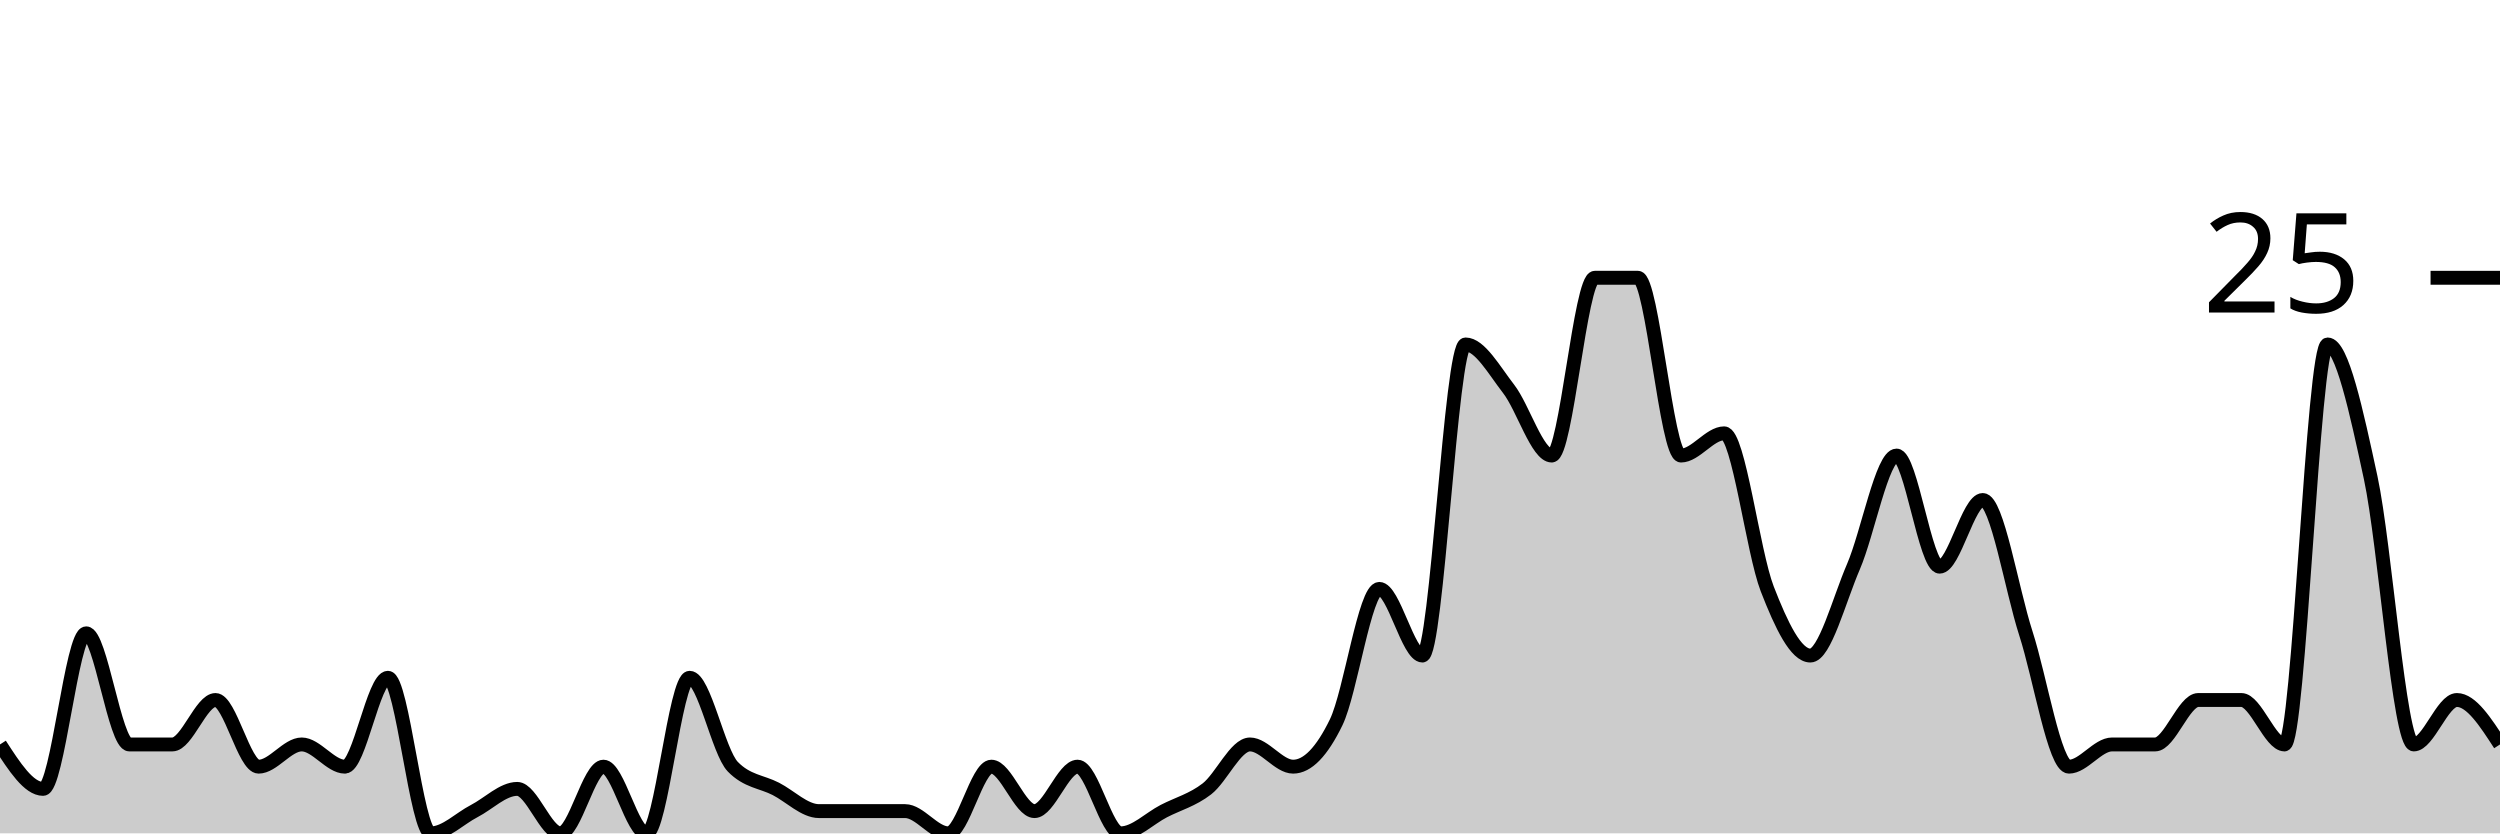
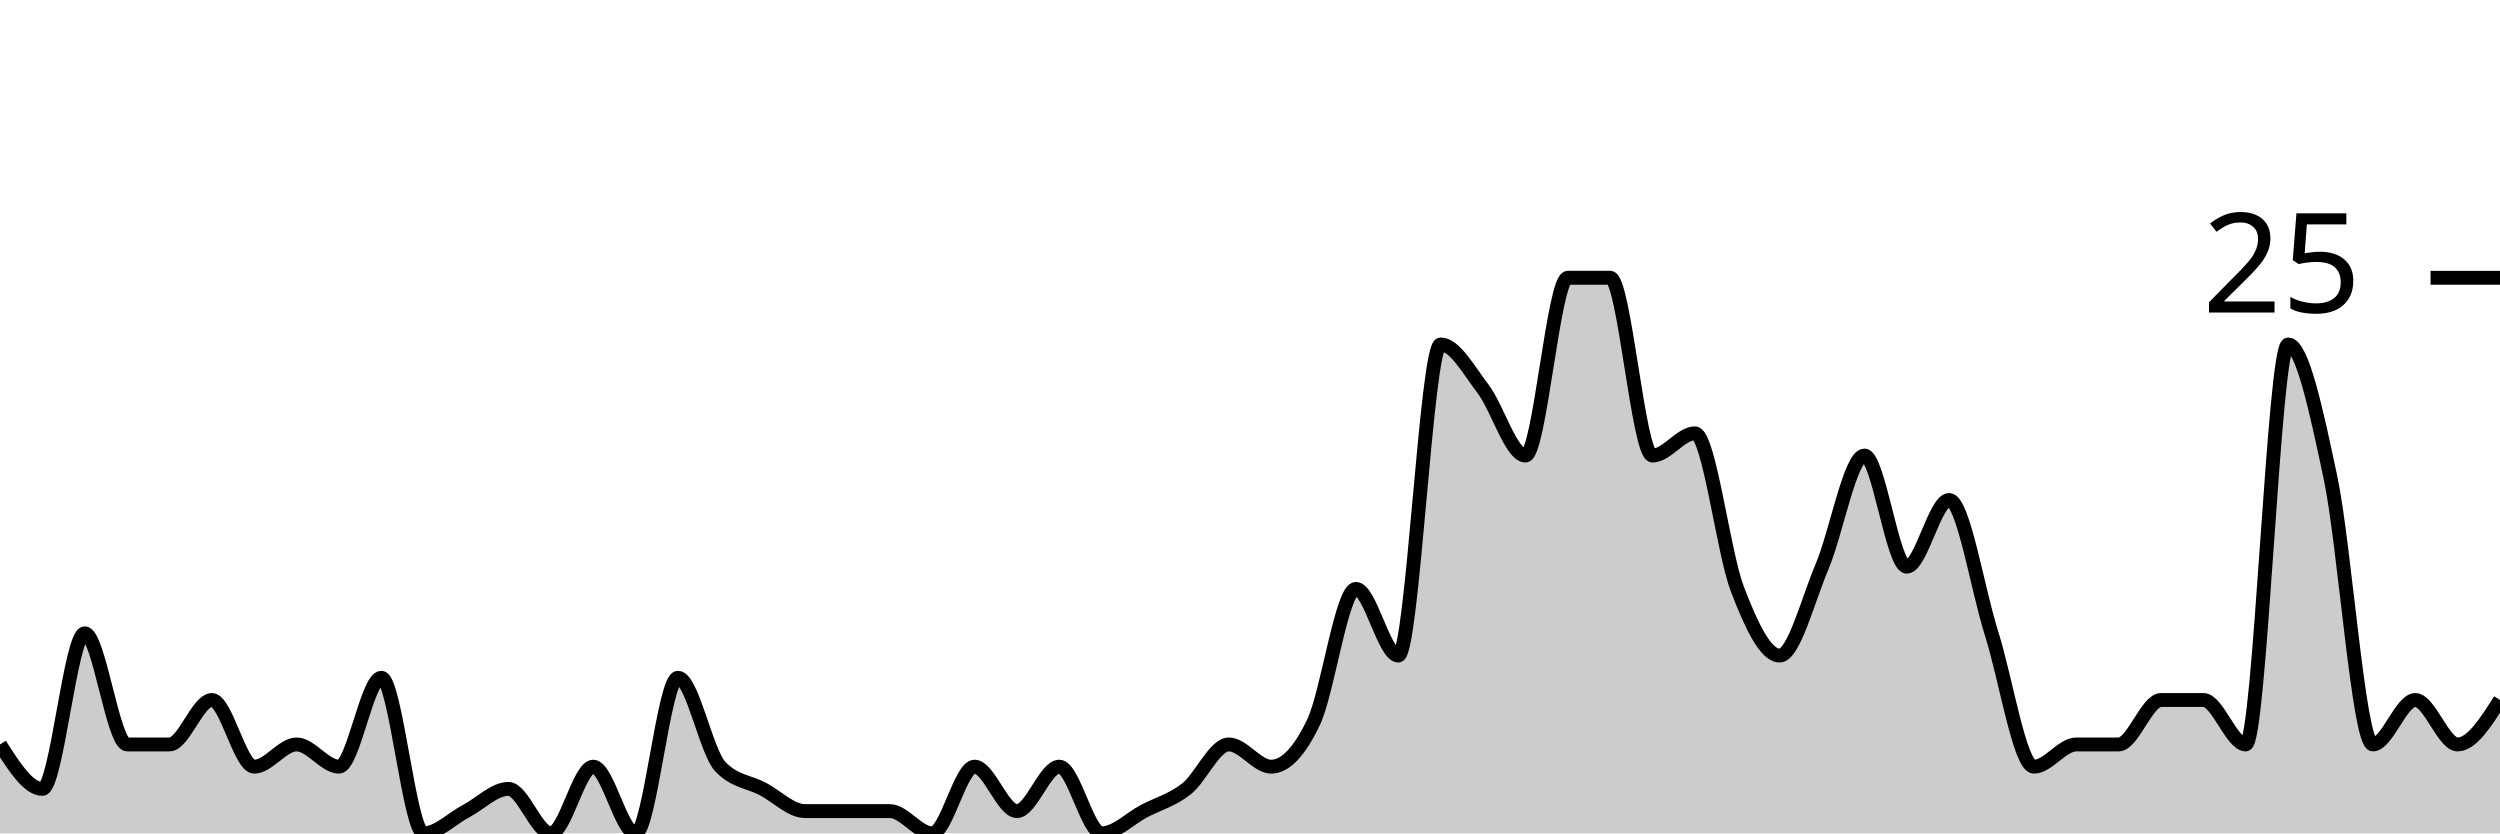
<svg xmlns="http://www.w3.org/2000/svg" viewBox="0 0 180 60">
  <g transform="translate(0,20)">
-     <path class="area" fill="rgba(0, 0, 0, 0.2)" d="M0,33.6C1.034,35.2,2.069,36.8,3.103,36.8C4.138,36.8,5.172,25.6,6.207,25.6C7.241,25.6,8.276,33.6,9.31,33.6C10.345,33.6,11.379,33.6,12.414,33.6C13.448,33.6,14.483,30.4,15.517,30.4C16.552,30.4,17.586,35.2,18.621,35.2C19.655,35.2,20.69,33.6,21.724,33.6C22.759,33.6,23.793,35.2,24.828,35.2C25.862,35.2,26.897,28.8,27.931,28.8C28.966,28.8,30,40,31.034,40C32.069,40,33.103,38.933,34.138,38.4C35.172,37.867,36.207,36.8,37.241,36.8C38.276,36.8,39.31,40,40.345,40C41.379,40,42.414,35.2,43.448,35.2C44.483,35.2,45.517,40,46.552,40C47.586,40,48.621,28.8,49.655,28.8C50.69,28.8,51.724,34.133,52.759,35.2C53.793,36.267,54.828,36.267,55.862,36.8C56.897,37.333,57.931,38.4,58.966,38.4C60,38.4,61.034,38.4,62.069,38.4C63.103,38.4,64.138,38.4,65.172,38.4C66.207,38.4,67.241,40,68.276,40C69.31,40,70.345,35.2,71.379,35.2C72.414,35.2,73.448,38.4,74.483,38.4C75.517,38.4,76.552,35.2,77.586,35.2C78.621,35.2,79.655,40,80.69,40C81.724,40,82.759,38.933,83.793,38.4C84.828,37.867,85.862,37.6,86.897,36.8C87.931,36,88.966,33.6,90,33.6C91.034,33.6,92.069,35.2,93.103,35.2C94.138,35.2,95.172,34.133,96.207,32C97.241,29.867,98.276,22.4,99.31,22.4C100.345,22.4,101.379,27.2,102.414,27.2C103.448,27.2,104.483,4.8,105.517,4.8C106.552,4.8,107.586,6.667,108.621,8C109.655,9.333,110.69,12.8,111.724,12.8C112.759,12.8,113.793,0,114.828,0C115.862,0,116.897,0,117.931,0C118.966,0,120,12.8,121.034,12.8C122.069,12.8,123.103,11.2,124.138,11.2C125.172,11.2,126.207,19.733,127.241,22.4C128.276,25.067,129.31,27.2,130.345,27.2C131.379,27.2,132.414,23.2,133.448,20.8C134.483,18.4,135.517,12.8,136.552,12.8C137.586,12.8,138.621,20.8,139.655,20.8C140.69,20.8,141.724,16,142.759,16C143.793,16,144.828,22.4,145.862,25.6C146.897,28.8,147.931,35.2,148.966,35.2C150,35.2,151.034,33.6,152.069,33.6C153.103,33.6,154.138,33.6,155.172,33.6C156.207,33.6,157.241,30.4,158.276,30.4C159.31,30.4,160.345,30.4,161.379,30.4C162.414,30.4,163.448,33.6,164.483,33.6C165.517,33.6,166.552,4.8,167.586,4.8C168.621,4.8,169.655,9.6,170.69,14.4C171.724,19.2,172.759,33.6,173.793,33.6C174.828,33.6,175.862,30.4,176.897,30.4C177.931,30.4,178.966,32,180,33.6L180,40C178.966,40,177.931,40,176.897,40C175.862,40,174.828,40,173.793,40C172.759,40,171.724,40,170.69,40C169.655,40,168.621,40,167.586,40C166.552,40,165.517,40,164.483,40C163.448,40,162.414,40,161.379,40C160.345,40,159.31,40,158.276,40C157.241,40,156.207,40,155.172,40C154.138,40,153.103,40,152.069,40C151.034,40,150,40,148.966,40C147.931,40,146.897,40,145.862,40C144.828,40,143.793,40,142.759,40C141.724,40,140.69,40,139.655,40C138.621,40,137.586,40,136.552,40C135.517,40,134.483,40,133.448,40C132.414,40,131.379,40,130.345,40C129.31,40,128.276,40,127.241,40C126.207,40,125.172,40,124.138,40C123.103,40,122.069,40,121.034,40C120,40,118.966,40,117.931,40C116.897,40,115.862,40,114.828,40C113.793,40,112.759,40,111.724,40C110.69,40,109.655,40,108.621,40C107.586,40,106.552,40,105.517,40C104.483,40,103.448,40,102.414,40C101.379,40,100.345,40,99.31,40C98.276,40,97.241,40,96.207,40C95.172,40,94.138,40,93.103,40C92.069,40,91.034,40,90,40C88.966,40,87.931,40,86.897,40C85.862,40,84.828,40,83.793,40C82.759,40,81.724,40,80.69,40C79.655,40,78.621,40,77.586,40C76.552,40,75.517,40,74.483,40C73.448,40,72.414,40,71.379,40C70.345,40,69.31,40,68.276,40C67.241,40,66.207,40,65.172,40C64.138,40,63.103,40,62.069,40C61.034,40,60,40,58.966,40C57.931,40,56.897,40,55.862,40C54.828,40,53.793,40,52.759,40C51.724,40,50.69,40,49.655,40C48.621,40,47.586,40,46.552,40C45.517,40,44.483,40,43.448,40C42.414,40,41.379,40,40.345,40C39.31,40,38.276,40,37.241,40C36.207,40,35.172,40,34.138,40C33.103,40,32.069,40,31.034,40C30,40,28.966,40,27.931,40C26.897,40,25.862,40,24.828,40C23.793,40,22.759,40,21.724,40C20.69,40,19.655,40,18.621,40C17.586,40,16.552,40,15.517,40C14.483,40,13.448,40,12.414,40C11.379,40,10.345,40,9.31,40C8.276,40,7.241,40,6.207,40C5.172,40,4.138,40,3.103,40C2.069,40,1.034,40,0,40Z" />
-     <path class="line" stroke="black" fill="none" d="M0,33.6C1.034,35.2,2.069,36.8,3.103,36.8C4.138,36.8,5.172,25.6,6.207,25.6C7.241,25.6,8.276,33.6,9.31,33.6C10.345,33.6,11.379,33.6,12.414,33.6C13.448,33.6,14.483,30.4,15.517,30.4C16.552,30.4,17.586,35.2,18.621,35.2C19.655,35.2,20.69,33.6,21.724,33.6C22.759,33.6,23.793,35.2,24.828,35.2C25.862,35.2,26.897,28.8,27.931,28.8C28.966,28.8,30,40,31.034,40C32.069,40,33.103,38.933,34.138,38.4C35.172,37.867,36.207,36.8,37.241,36.8C38.276,36.8,39.31,40,40.345,40C41.379,40,42.414,35.2,43.448,35.2C44.483,35.2,45.517,40,46.552,40C47.586,40,48.621,28.8,49.655,28.8C50.69,28.8,51.724,34.133,52.759,35.2C53.793,36.267,54.828,36.267,55.862,36.8C56.897,37.333,57.931,38.4,58.966,38.4C60,38.4,61.034,38.4,62.069,38.4C63.103,38.4,64.138,38.4,65.172,38.4C66.207,38.4,67.241,40,68.276,40C69.31,40,70.345,35.2,71.379,35.2C72.414,35.2,73.448,38.4,74.483,38.4C75.517,38.4,76.552,35.2,77.586,35.2C78.621,35.2,79.655,40,80.69,40C81.724,40,82.759,38.933,83.793,38.4C84.828,37.867,85.862,37.6,86.897,36.8C87.931,36,88.966,33.6,90,33.6C91.034,33.6,92.069,35.2,93.103,35.2C94.138,35.2,95.172,34.133,96.207,32C97.241,29.867,98.276,22.4,99.31,22.4C100.345,22.4,101.379,27.2,102.414,27.2C103.448,27.2,104.483,4.8,105.517,4.8C106.552,4.8,107.586,6.667,108.621,8C109.655,9.333,110.69,12.8,111.724,12.8C112.759,12.8,113.793,0,114.828,0C115.862,0,116.897,0,117.931,0C118.966,0,120,12.8,121.034,12.8C122.069,12.8,123.103,11.2,124.138,11.2C125.172,11.2,126.207,19.733,127.241,22.4C128.276,25.067,129.31,27.2,130.345,27.2C131.379,27.2,132.414,23.2,133.448,20.8C134.483,18.4,135.517,12.8,136.552,12.8C137.586,12.8,138.621,20.8,139.655,20.8C140.69,20.8,141.724,16,142.759,16C143.793,16,144.828,22.4,145.862,25.6C146.897,28.8,147.931,35.2,148.966,35.2C150,35.2,151.034,33.6,152.069,33.6C153.103,33.6,154.138,33.6,155.172,33.6C156.207,33.6,157.241,30.4,158.276,30.4C159.31,30.4,160.345,30.4,161.379,30.4C162.414,30.4,163.448,33.6,164.483,33.6C165.517,33.6,166.552,4.8,167.586,4.8C168.621,4.8,169.655,9.6,170.69,14.4C171.724,19.2,172.759,33.6,173.793,33.6C174.828,33.6,175.862,30.4,176.897,30.4C177.931,30.4,178.966,32,180,33.6" />
+     <path class="area" fill="rgba(0, 0, 0, 0.2)" d="M0,33.6C1.017,35.2,2.034,36.8,3.051,36.8C4.068,36.8,5.085,25.6,6.102,25.6C7.119,25.6,8.136,33.6,9.153,33.6C10.169,33.6,11.186,33.6,12.203,33.6C13.22,33.6,14.237,30.4,15.254,30.4C16.271,30.4,17.288,35.2,18.305,35.2C19.322,35.2,20.339,33.6,21.356,33.6C22.373,33.6,23.39,35.2,24.407,35.2C25.424,35.2,26.441,28.8,27.458,28.8C28.475,28.8,29.492,40,30.508,40C31.525,40,32.542,38.933,33.559,38.4C34.576,37.867,35.593,36.8,36.61,36.8C37.627,36.8,38.644,40,39.661,40C40.678,40,41.695,35.2,42.712,35.2C43.729,35.2,44.746,40,45.763,40C46.78,40,47.797,28.8,48.814,28.8C49.831,28.8,50.847,34.133,51.864,35.2C52.881,36.267,53.898,36.267,54.915,36.8C55.932,37.333,56.949,38.4,57.966,38.4C58.983,38.4,60,38.4,61.017,38.4C62.034,38.4,63.051,38.4,64.068,38.4C65.085,38.4,66.102,40,67.119,40C68.136,40,69.153,35.2,70.169,35.2C71.186,35.2,72.203,38.4,73.22,38.4C74.237,38.4,75.254,35.2,76.271,35.2C77.288,35.2,78.305,40,79.322,40C80.339,40,81.356,38.933,82.373,38.4C83.39,37.867,84.407,37.6,85.424,36.8C86.441,36,87.458,33.6,88.475,33.6C89.492,33.6,90.508,35.2,91.525,35.2C92.542,35.2,93.559,34.133,94.576,32C95.593,29.867,96.61,22.4,97.627,22.4C98.644,22.4,99.661,27.2,100.678,27.2C101.695,27.2,102.712,4.8,103.729,4.8C104.746,4.8,105.763,6.667,106.78,8C107.797,9.333,108.814,12.8,109.831,12.8C110.847,12.8,111.864,0,112.881,0C113.898,0,114.915,0,115.932,0C116.949,0,117.966,12.8,118.983,12.8C120,12.8,121.017,11.2,122.034,11.2C123.051,11.2,124.068,19.733,125.085,22.4C126.102,25.067,127.119,27.2,128.136,27.2C129.153,27.2,130.169,23.2,131.186,20.8C132.203,18.4,133.22,12.8,134.237,12.8C135.254,12.8,136.271,20.8,137.288,20.8C138.305,20.8,139.322,16,140.339,16C141.356,16,142.373,22.4,143.39,25.6C144.407,28.8,145.424,35.2,146.441,35.2C147.458,35.2,148.475,33.6,149.492,33.6C150.508,33.6,151.525,33.6,152.542,33.6C153.559,33.6,154.576,30.4,155.593,30.4C156.61,30.4,157.627,30.4,158.644,30.4C159.661,30.4,160.678,33.6,161.695,33.6C162.712,33.6,163.729,4.8,164.746,4.8C165.763,4.8,166.78,9.6,167.797,14.4C168.814,19.2,169.831,33.6,170.847,33.6C171.864,33.6,172.881,30.4,173.898,30.4C174.915,30.4,175.932,33.6,176.949,33.6C177.966,33.6,178.983,32,180,30.4L180,40C178.983,40,177.966,40,176.949,40C175.932,40,174.915,40,173.898,40C172.881,40,171.864,40,170.847,40C169.831,40,168.814,40,167.797,40C166.78,40,165.763,40,164.746,40C163.729,40,162.712,40,161.695,40C160.678,40,159.661,40,158.644,40C157.627,40,156.61,40,155.593,40C154.576,40,153.559,40,152.542,40C151.525,40,150.508,40,149.492,40C148.475,40,147.458,40,146.441,40C145.424,40,144.407,40,143.39,40C142.373,40,141.356,40,140.339,40C139.322,40,138.305,40,137.288,40C136.271,40,135.254,40,134.237,40C133.22,40,132.203,40,131.186,40C130.169,40,129.153,40,128.136,40C127.119,40,126.102,40,125.085,40C124.068,40,123.051,40,122.034,40C121.017,40,120,40,118.983,40C117.966,40,116.949,40,115.932,40C114.915,40,113.898,40,112.881,40C111.864,40,110.847,40,109.831,40C108.814,40,107.797,40,106.78,40C105.763,40,104.746,40,103.729,40C102.712,40,101.695,40,100.678,40C99.661,40,98.644,40,97.627,40C96.61,40,95.593,40,94.576,40C93.559,40,92.542,40,91.525,40C90.508,40,89.492,40,88.475,40C87.458,40,86.441,40,85.424,40C84.407,40,83.39,40,82.373,40C81.356,40,80.339,40,79.322,40C78.305,40,77.288,40,76.271,40C75.254,40,74.237,40,73.22,40C72.203,40,71.186,40,70.169,40C69.153,40,68.136,40,67.119,40C66.102,40,65.085,40,64.068,40C63.051,40,62.034,40,61.017,40C60,40,58.983,40,57.966,40C56.949,40,55.932,40,54.915,40C53.898,40,52.881,40,51.864,40C50.847,40,49.831,40,48.814,40C47.797,40,46.78,40,45.763,40C44.746,40,43.729,40,42.712,40C41.695,40,40.678,40,39.661,40C38.644,40,37.627,40,36.61,40C35.593,40,34.576,40,33.559,40C32.542,40,31.525,40,30.508,40C29.492,40,28.475,40,27.458,40C26.441,40,25.424,40,24.407,40C23.39,40,22.373,40,21.356,40C20.339,40,19.322,40,18.305,40C17.288,40,16.271,40,15.254,40C14.237,40,13.22,40,12.203,40C11.186,40,10.169,40,9.153,40C8.136,40,7.119,40,6.102,40C5.085,40,4.068,40,3.051,40C2.034,40,1.017,40,0,40Z" />
+     <path class="line" stroke="black" fill="none" d="M0,33.6C1.017,35.2,2.034,36.8,3.051,36.8C4.068,36.8,5.085,25.6,6.102,25.6C7.119,25.6,8.136,33.6,9.153,33.6C10.169,33.6,11.186,33.6,12.203,33.6C13.22,33.6,14.237,30.4,15.254,30.4C16.271,30.4,17.288,35.2,18.305,35.2C19.322,35.2,20.339,33.6,21.356,33.6C22.373,33.6,23.39,35.2,24.407,35.2C25.424,35.2,26.441,28.8,27.458,28.8C28.475,28.8,29.492,40,30.508,40C31.525,40,32.542,38.933,33.559,38.4C34.576,37.867,35.593,36.8,36.61,36.8C37.627,36.8,38.644,40,39.661,40C40.678,40,41.695,35.2,42.712,35.2C43.729,35.2,44.746,40,45.763,40C46.78,40,47.797,28.8,48.814,28.8C49.831,28.8,50.847,34.133,51.864,35.2C52.881,36.267,53.898,36.267,54.915,36.8C55.932,37.333,56.949,38.4,57.966,38.4C58.983,38.4,60,38.4,61.017,38.4C62.034,38.4,63.051,38.4,64.068,38.4C65.085,38.4,66.102,40,67.119,40C68.136,40,69.153,35.2,70.169,35.2C71.186,35.2,72.203,38.4,73.22,38.4C74.237,38.4,75.254,35.2,76.271,35.2C77.288,35.2,78.305,40,79.322,40C80.339,40,81.356,38.933,82.373,38.4C83.39,37.867,84.407,37.6,85.424,36.8C86.441,36,87.458,33.6,88.475,33.6C89.492,33.6,90.508,35.2,91.525,35.2C92.542,35.2,93.559,34.133,94.576,32C95.593,29.867,96.61,22.4,97.627,22.4C98.644,22.4,99.661,27.2,100.678,27.2C101.695,27.2,102.712,4.8,103.729,4.8C104.746,4.8,105.763,6.667,106.78,8C107.797,9.333,108.814,12.8,109.831,12.8C110.847,12.8,111.864,0,112.881,0C113.898,0,114.915,0,115.932,0C116.949,0,117.966,12.8,118.983,12.8C120,12.8,121.017,11.2,122.034,11.2C123.051,11.2,124.068,19.733,125.085,22.4C126.102,25.067,127.119,27.2,128.136,27.2C129.153,27.2,130.169,23.2,131.186,20.8C132.203,18.4,133.22,12.8,134.237,12.8C135.254,12.8,136.271,20.8,137.288,20.8C138.305,20.8,139.322,16,140.339,16C141.356,16,142.373,22.4,143.39,25.6C144.407,28.8,145.424,35.2,146.441,35.2C147.458,35.2,148.475,33.6,149.492,33.6C150.508,33.6,151.525,33.6,152.542,33.6C153.559,33.6,154.576,30.4,155.593,30.4C156.61,30.4,157.627,30.4,158.644,30.4C159.661,30.4,160.678,33.6,161.695,33.6C162.712,33.6,163.729,4.8,164.746,4.8C165.763,4.8,166.78,9.6,167.797,14.4C168.814,19.2,169.831,33.6,170.847,33.6C171.864,33.6,172.881,30.4,173.898,30.4C174.915,30.4,175.932,33.6,176.949,33.6C177.966,33.6,178.983,32,180,30.4" />
    <path class="axis-ceiling" stroke-width="1" stroke="black" fill="none" d="M175,0L180,0" />
    <text class="axis-ceiling-label" font-family="sans-serif" text-anchor="end" font-size="10px" x="170" y="2.5">25</text>
  </g>
</svg>
